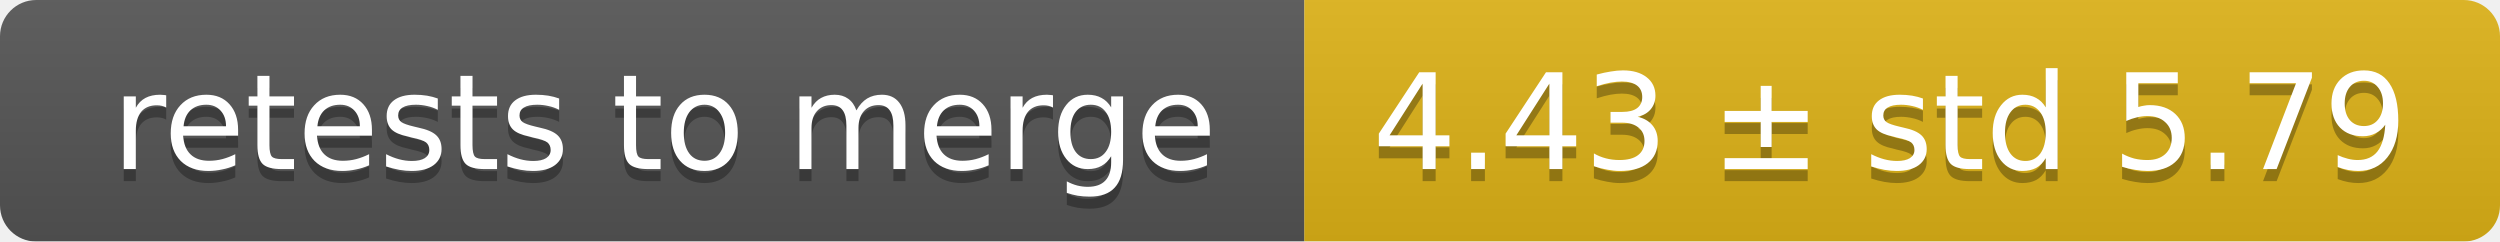
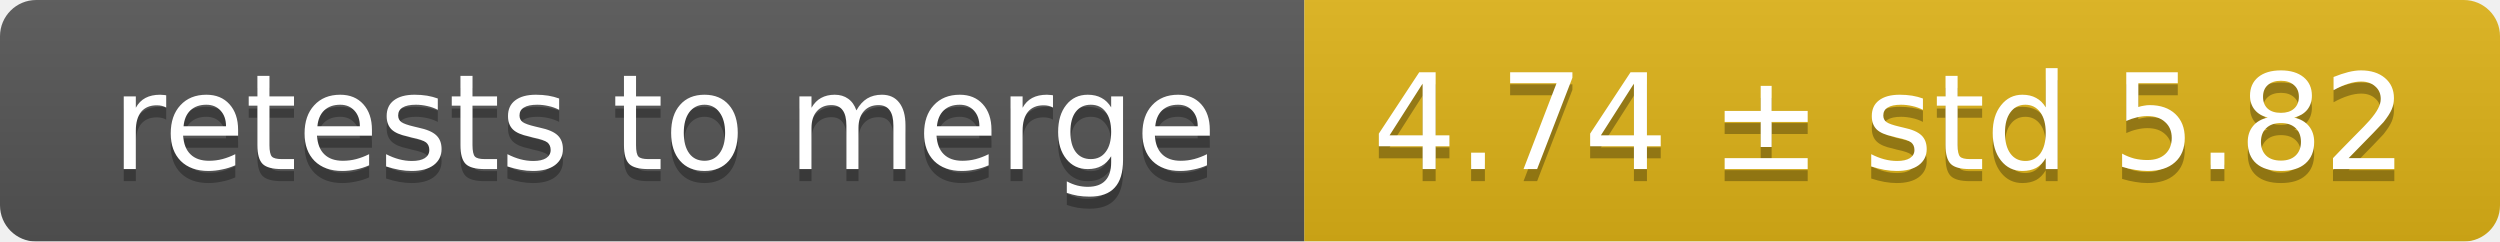
<svg xmlns="http://www.w3.org/2000/svg" width="207" height="20">
  <linearGradient id="smooth" x2="0" y2="100%">
    <stop offset="0" stop-color="#bbb" stop-opacity=".1" />
    <stop offset="1" stop-opacity=".1" />
  </linearGradient>
  <mask id="round">
    <rect width="207" height="20" rx="3" fill="#fff" />
  </mask>
  <g mask="url(#round)">
    <rect width="108" height="20" fill="#555" />
    <rect x="108" width="99" height="20" fill="#dfb317" />
    <rect width="207" height="20" fill="url(#smooth)" />
  </g>
  <g fill="#fff" text-anchor="middle" font-family="DejaVu Sans,Verdana,Geneva,sans-serif" font-size="11">
    <text x="55" y="15" fill="#010101" fill-opacity=".3">retests to merge</text>
    <text x="55" y="14">retests to merge</text>
-     <text x="156.5" y="15" fill="#010101" fill-opacity=".3">4.43 ± std 5.79</text>
-     <text x="156.5" y="14">4.43 ± std 5.79</text>
+     <text x="156.5" y="15" fill="#010101" fill-opacity=".3">4.74 ± std 5.82</text>
+     <text x="156.5" y="14">4.74 ± std 5.82</text>
  </g>
</svg>
